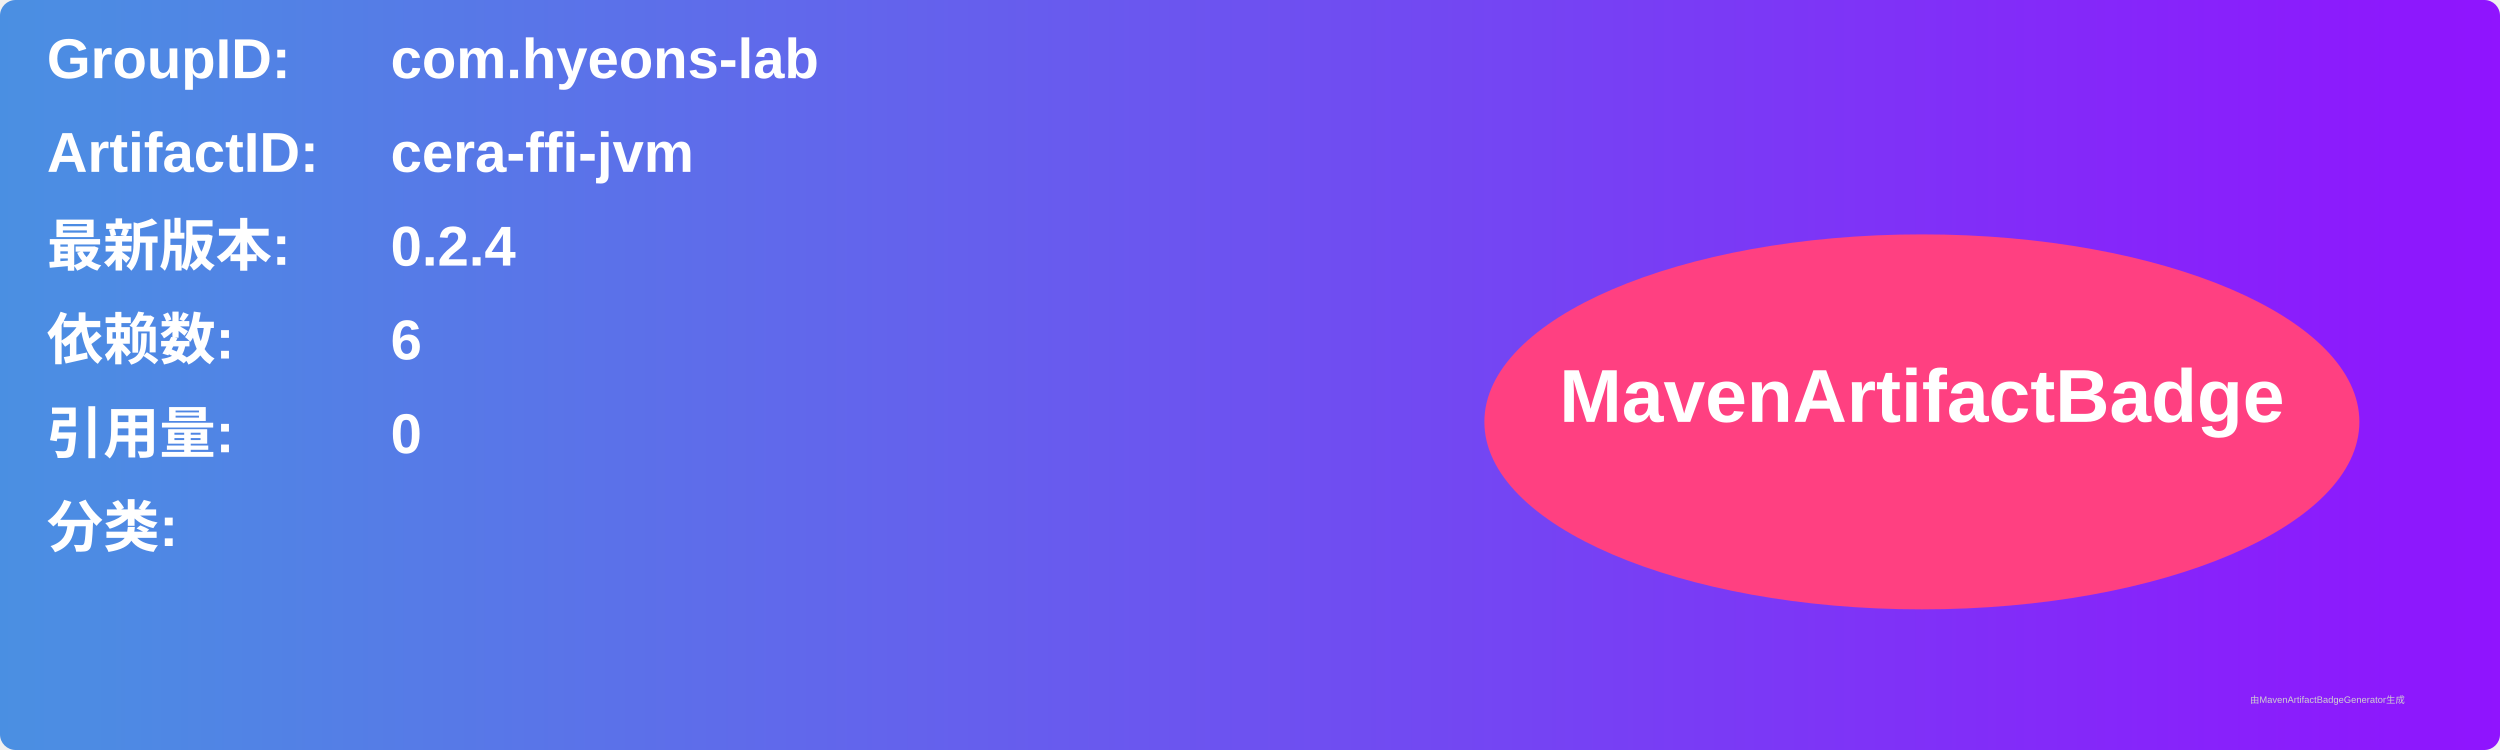
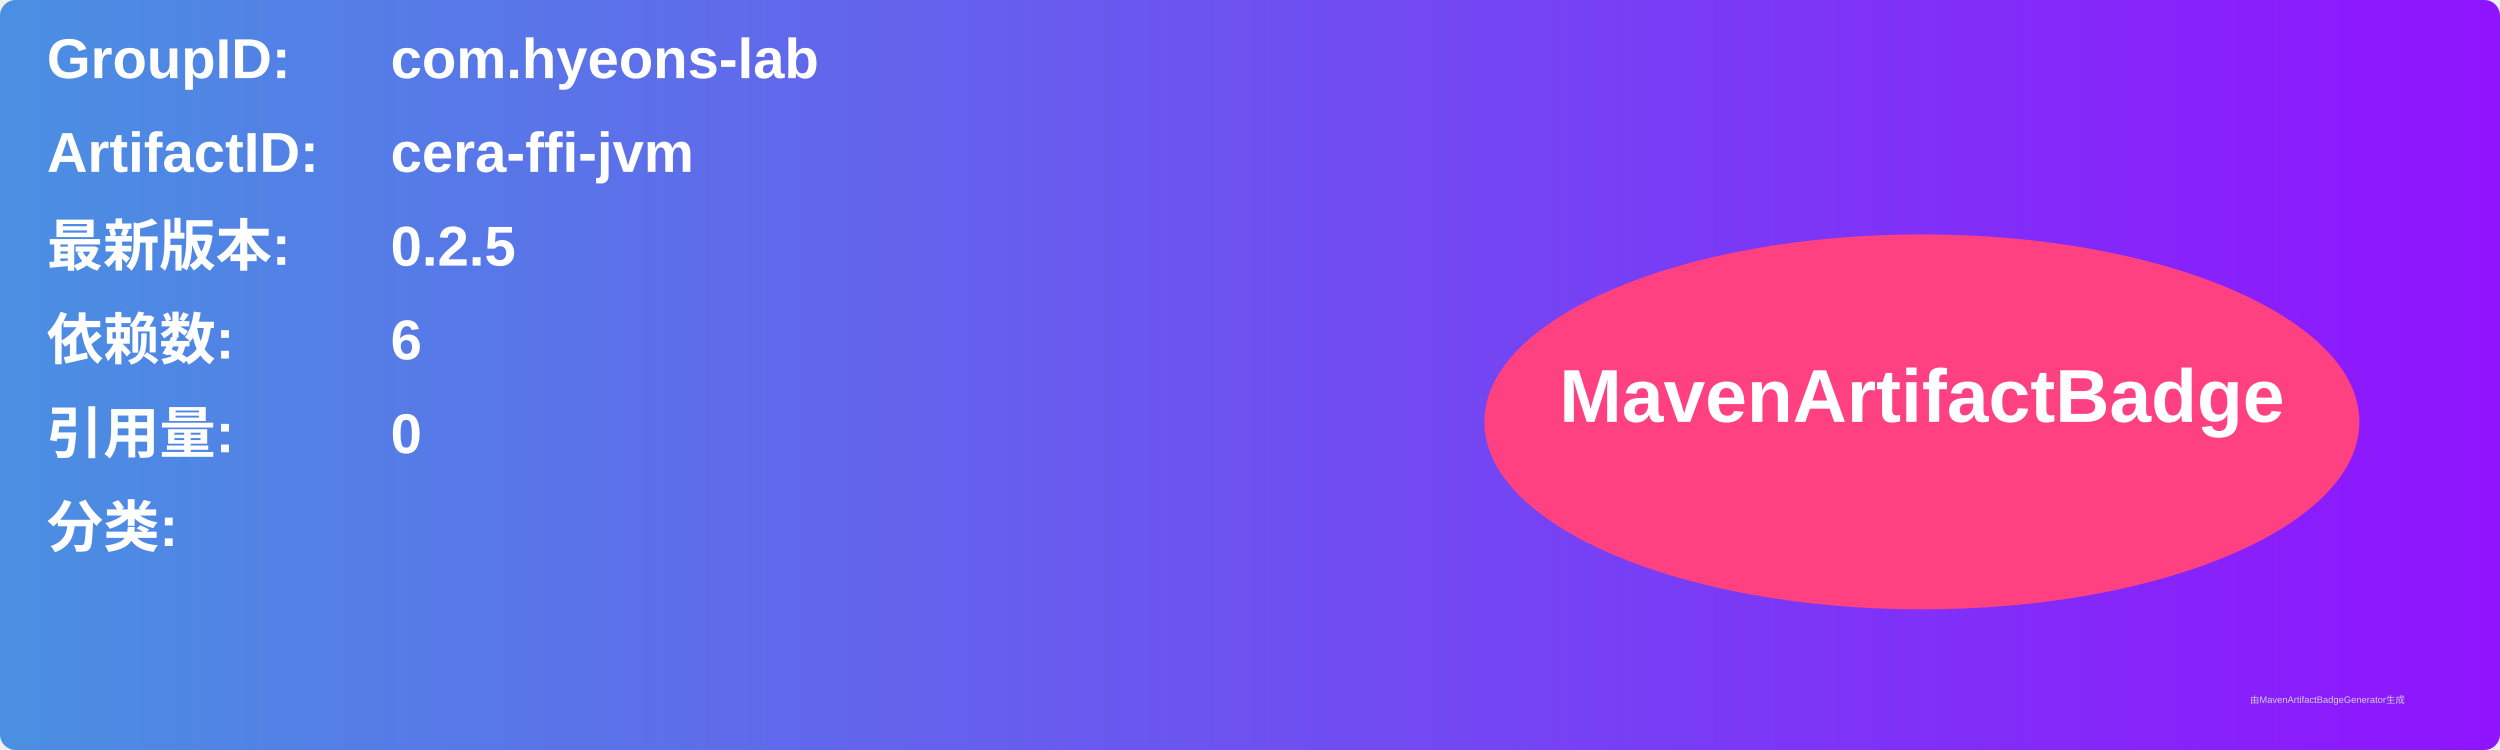
<svg xmlns="http://www.w3.org/2000/svg" width="800" height="240" viewBox="0 0 800 240">
  <linearGradient id="grad" x1="0%" y1="0%" x2="100%" y2="0%">
    <stop offset="0%" stop-color="#4a90e2" />
    <stop offset="100%" stop-color="#9013fe" />
  </linearGradient>
  <rect width="100%" height="100%" rx="5" ry="5" fill="url(#grad)" />
  <g transform="translate(15, 15)">
    <text x="0" y="10" font-family="Arial" font-size="18" fill="white" font-weight="bold" width="260">GroupID:</text>
    <text x="110" y="10" font-family="Arial" font-size="18" fill="white" font-weight="bold" width="460">com.hyeons-lab</text>
    <text x="0" y="40" font-family="Arial" font-size="18" fill="white" font-weight="bold" width="260">ArtifactID:</text>
    <text x="110" y="40" font-family="Arial" font-size="18" fill="white" font-weight="bold" width="460">cera-ffi-jvm</text>
    <text x="0" y="70" font-family="Arial" font-size="18" fill="white" font-weight="bold">最新版本:</text>
    <text x="110" y="70" font-family="Arial" font-size="18" fill="white" font-weight="bold">
-       <tspan font-weight="bold">0.2.4</tspan>
+       <tspan font-weight="bold">0.2.5</tspan>
    </text>
    <text x="0" y="100" font-family="Arial" font-size="18" fill="white" font-weight="bold">依赖数: </text>
    <text x="110" y="100" font-family="Arial" font-size="18" fill="white">
      <tspan font-weight="bold">6</tspan>
    </text>
    <text x="0" y="130" font-family="Arial" font-size="18" fill="white" font-weight="bold">引用量: </text>
    <text x="110" y="130" font-family="Arial" font-size="18" fill="white">
      <tspan font-weight="bold">0</tspan>
    </text>
    <text x="0" y="160" font-family="Arial" font-size="18" fill="white" font-weight="bold">分类:</text>
    <text x="10" y="190" font-family="Arial" font-size="10" fill="white">
      <tspan font-weight="bold" />
    </text>
    <ellipse cx="600" cy="120" rx="140" ry="60" fill="#ff4081" />
    <text x="600" y="120" text-anchor="middle" font-family="Arial" font-size="24" fill="white" font-weight="bold">MavenArtifactBadge</text>
  </g>
  <text x="720" y="225" font-family="Arial" font-size="3" fill="#d0d0d0">由MavenArtifactBadgeGenerator生成</text>
</svg>
